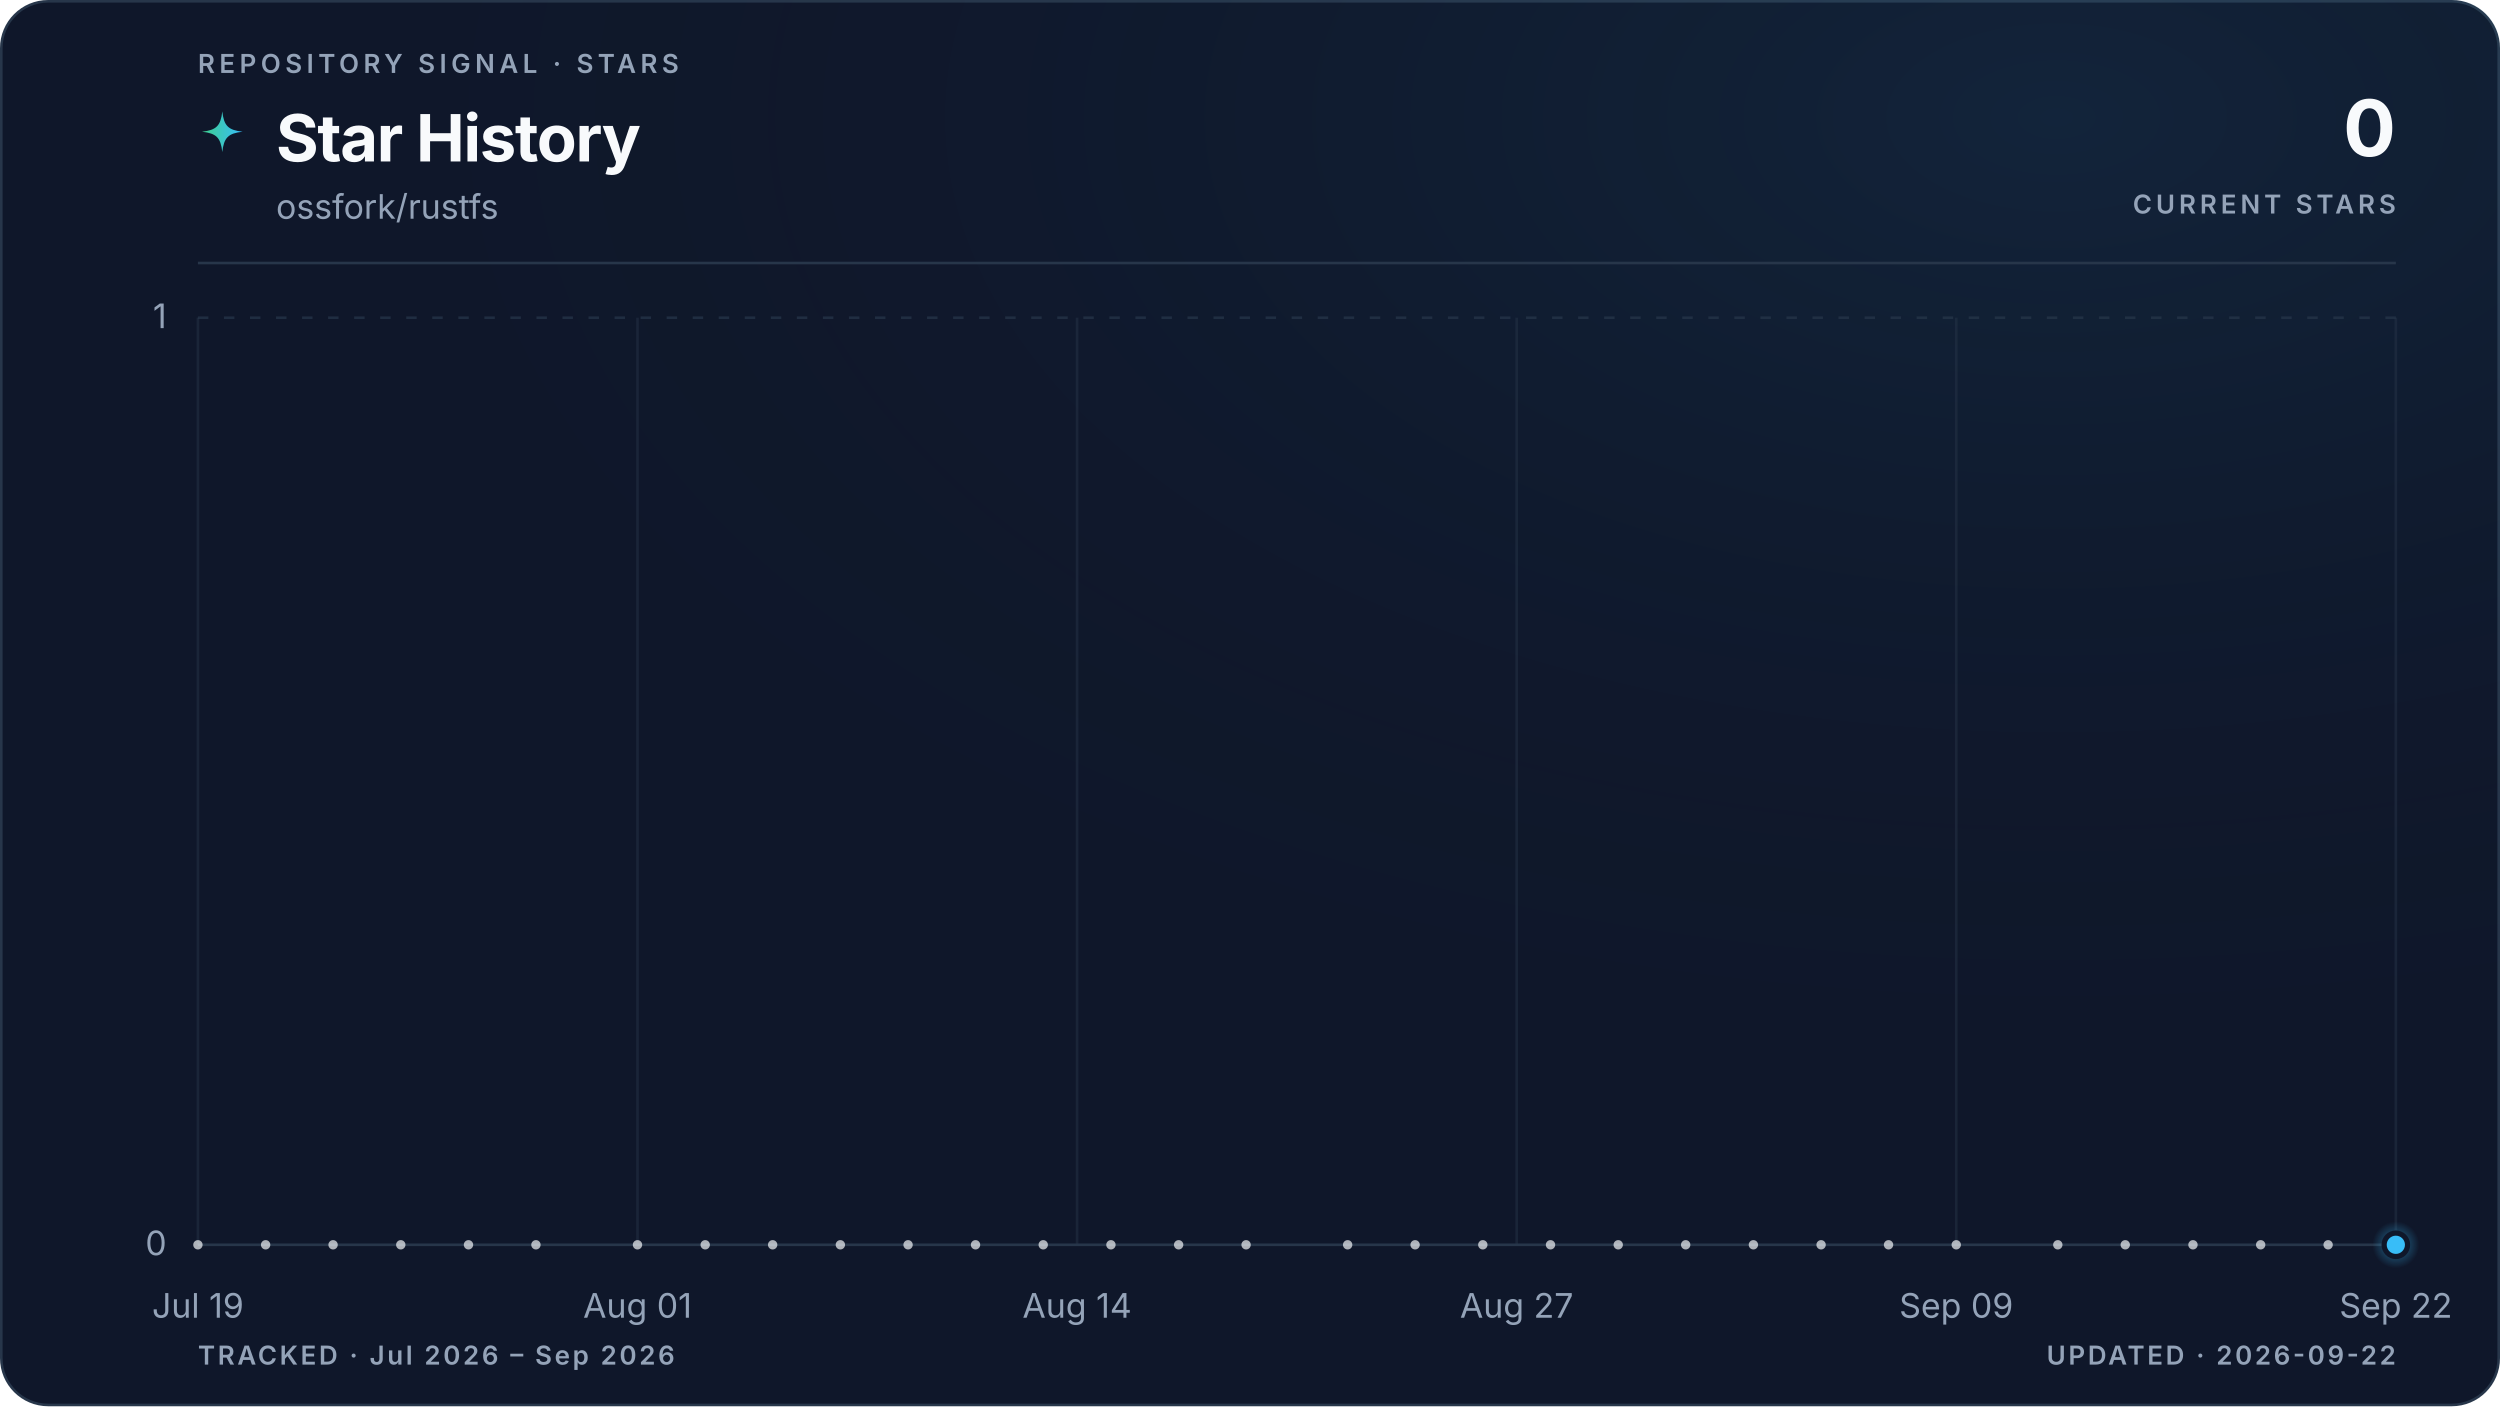
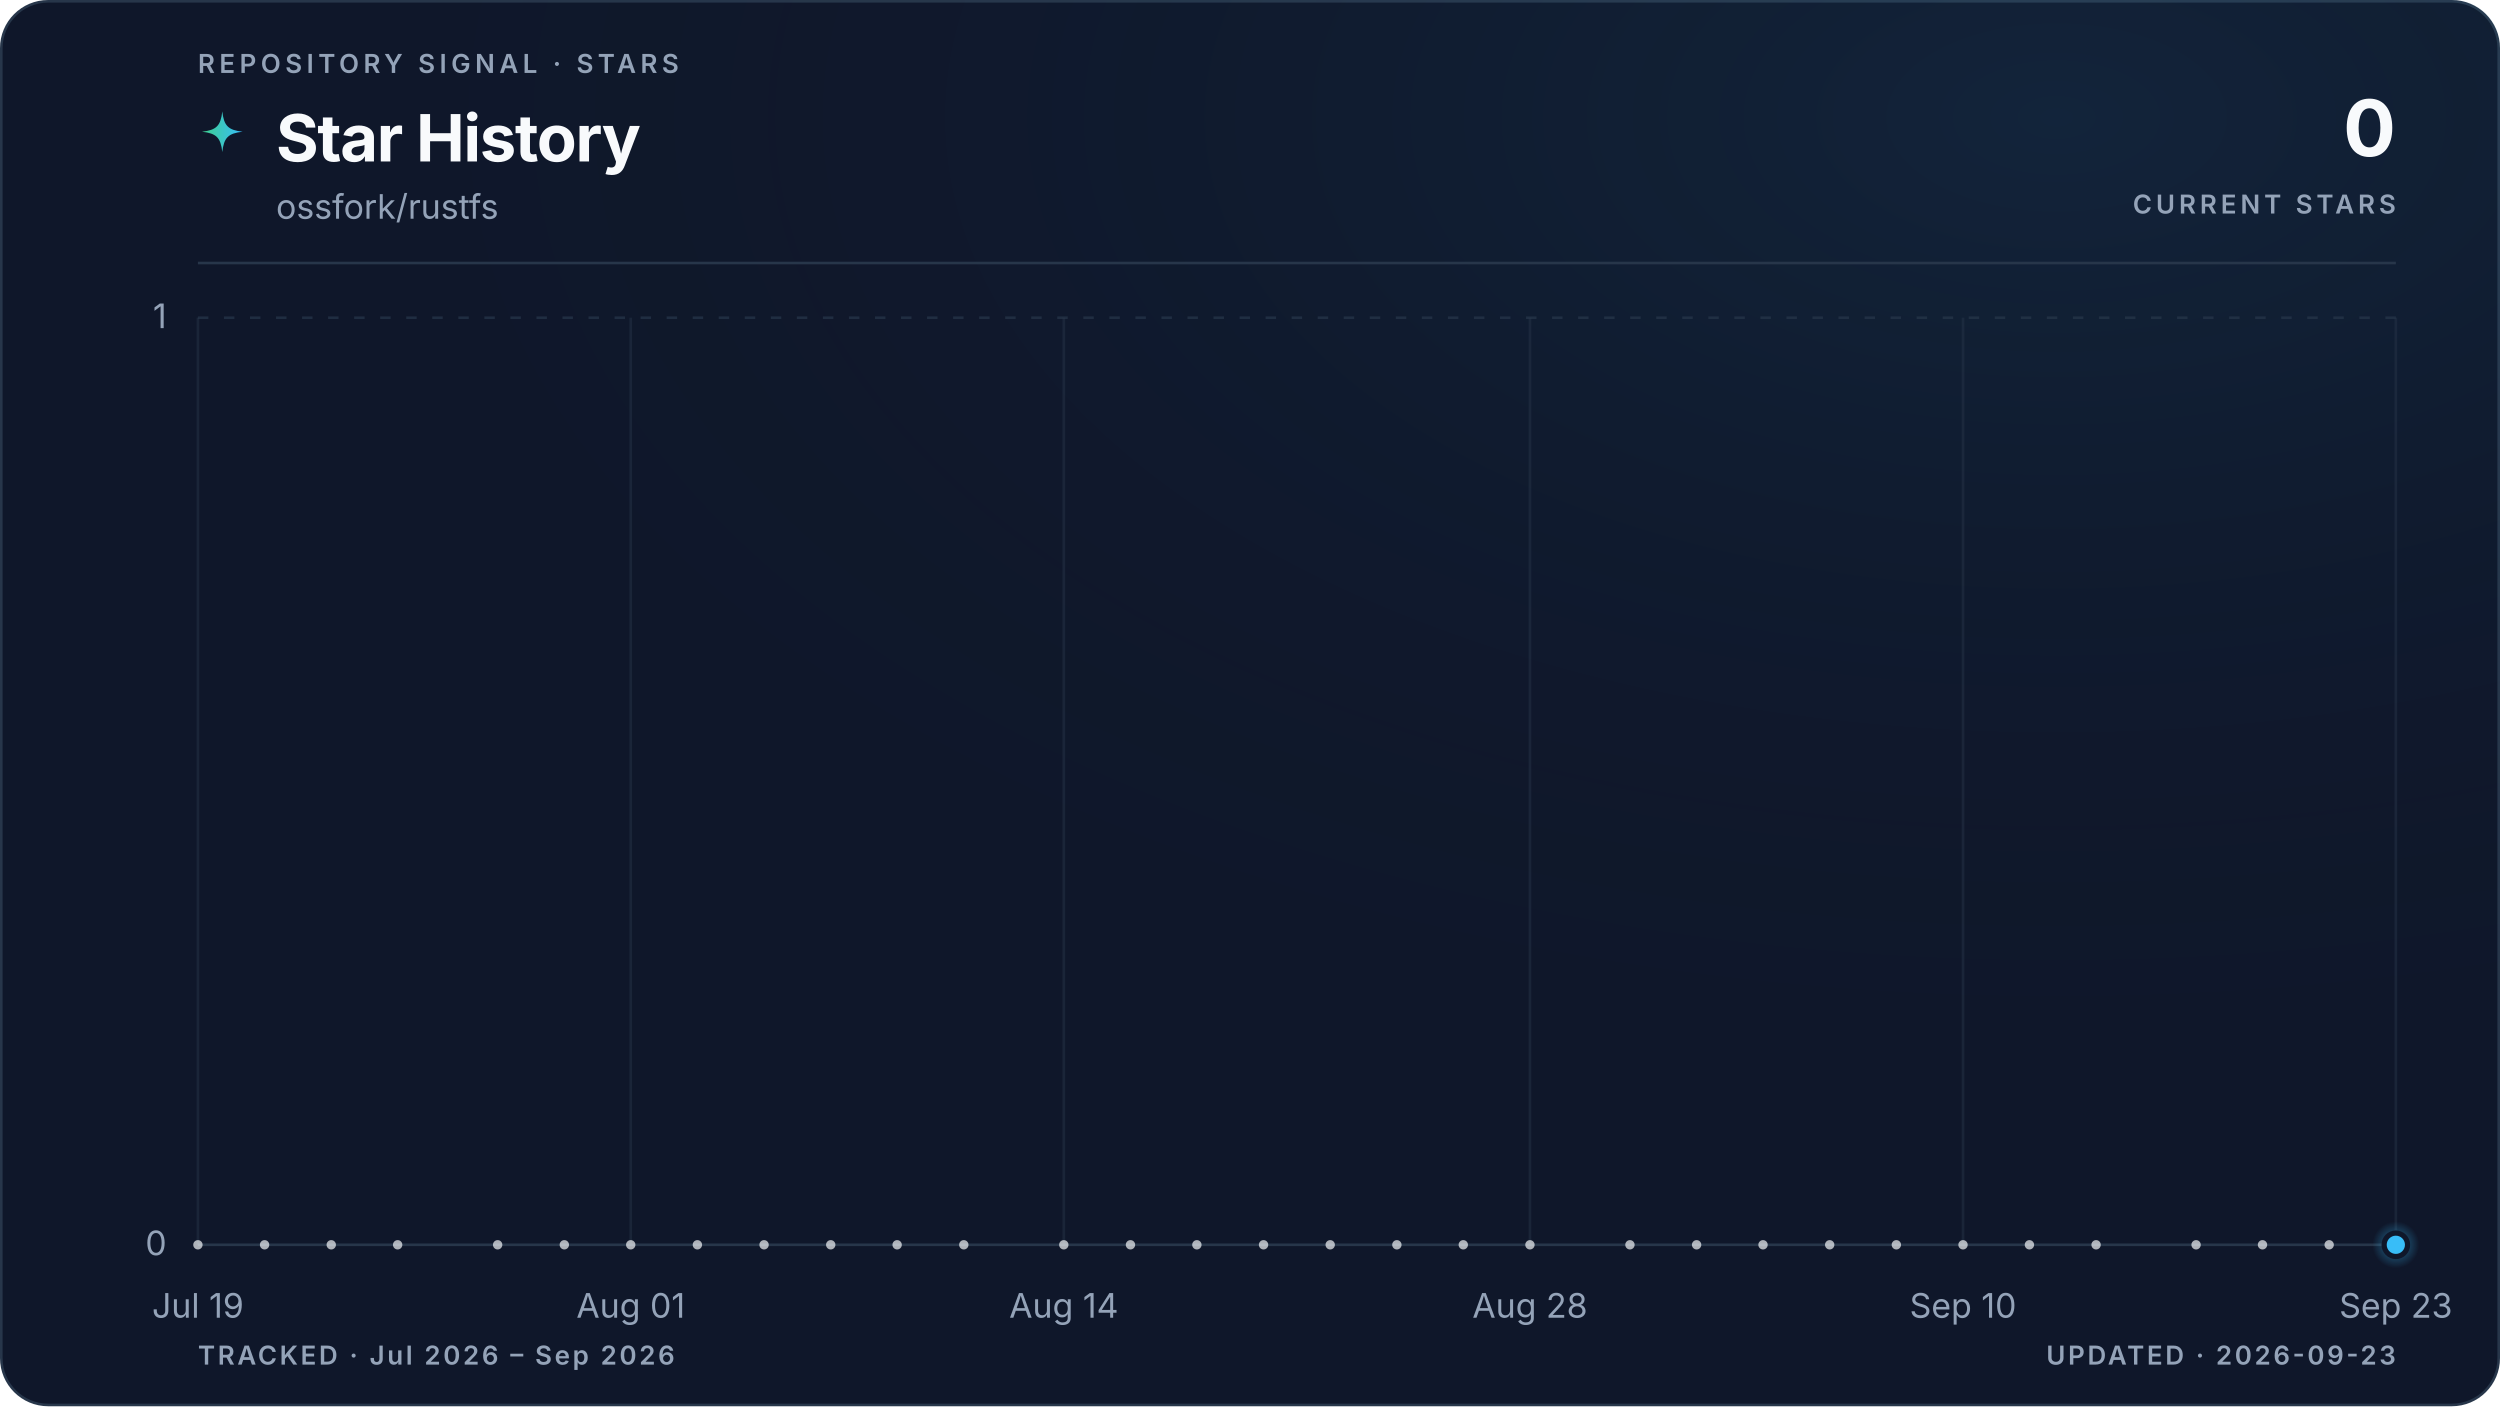
<svg xmlns="http://www.w3.org/2000/svg" viewBox="0 0 960 540" role="img" aria-labelledby="title description" data-style="gradient" data-variant="glow" data-layout="editorial" data-animated="true">
  <defs>
    <linearGradient id="trend" x1="0" y1="0" x2="1" y2="0">
      <stop offset="0%" stop-color="#3ecf8e" />
      <stop offset="100%" stop-color="#38bdf8" />
    </linearGradient>
    <linearGradient id="area" x1="0" y1="0" x2="0" y2="1">
      <stop offset="0%" stop-color="#3ecf8e" stop-opacity="0.22" />
      <stop offset="55%" stop-color="#38bdf8" stop-opacity="0.06" />
      <stop offset="100%" stop-color="#38bdf8" stop-opacity="0" />
    </linearGradient>
    <radialGradient id="marker-halo" cx="50%" cy="50%" r="50%">
      <stop offset="0%" stop-color="#38bdf8" stop-opacity="0.55" />
      <stop offset="100%" stop-color="#38bdf8" stop-opacity="0" />
    </radialGradient>
    <radialGradient id="surface-glow" cx="82%" cy="8%" r="70%">
      <stop offset="0%" stop-color="#38bdf8" stop-opacity="0.08" />
      <stop offset="100%" stop-color="#0f172a" stop-opacity="0" />
    </radialGradient>
    <filter id="trend-glow" x="-20%" y="-20%" width="140%" height="140%">
      <feGaussianBlur stdDeviation="5" />
    </filter>
  </defs>
  <style>
.trend-enter{transform-box:fill-box;transform-origin:center;animation:trend-enter 520ms cubic-bezier(0.16,1,0.3,1)}
.marker-enter{transform-box:fill-box;transform-origin:center;animation:marker-enter 320ms cubic-bezier(0.16,1,0.3,1) 200ms both}
.marker-pulse{transform-box:fill-box;transform-origin:center;animation:marker-pulse 2.6s ease-out infinite}
@keyframes trend-enter{from{opacity:.35;transform:translateY(10px)}to{opacity:1;transform:translateY(0)}}
@keyframes marker-enter{from{opacity:0;transform:scale(.4)}to{opacity:1;transform:scale(1)}}
@keyframes marker-pulse{0%{opacity:.5;transform:scale(.7)}70%,100%{opacity:0;transform:scale(2.1)}}
@media (prefers-reduced-motion:reduce){.trend-enter,.marker-enter,.marker-pulse{animation:none!important}}
@media (prefers-reduced-motion:reduce){.marker-pulse{opacity:0}}
</style>
  <rect x="0.5" y="0.5" width="959" height="539" fill="#0f172a" stroke="#27364a" stroke-width="1" rx="18" />
  <rect width="960" height="540" fill="url(#surface-glow)" rx="18" />
  <text x="76" y="28" fill="#94a3b8" font-family="ui-sans-serif, system-ui, -apple-system, BlinkMacSystemFont, 'Segoe UI', sans-serif" font-size="10" font-weight="600" letter-spacing="1.7">REPOSITORY SIGNAL · STARS</text>
  <path d="M12 1c.8 7.1 2.9 9.2 10 10-7.1.8-9.2 2.9-10 10-.8-7.1-2.9-9.2-10-10 7.1-.8 9.2-2.9 10-10Z" transform="translate(76 42) scale(.78)" fill="url(#trend)" aria-hidden="true" />
  <text x="106" y="62" fill="#f8fafc" font-family="ui-sans-serif, system-ui, -apple-system, BlinkMacSystemFont, 'Segoe UI', sans-serif" font-size="25" font-weight="700" letter-spacing="-0.5">Star History</text>
  <text x="106" y="84" fill="#94a3b8" font-family="ui-sans-serif, system-ui, -apple-system, BlinkMacSystemFont, 'Segoe UI', sans-serif" font-size="13">ossfork/rustfs</text>
  <text x="920" y="60" fill="#f8fafc" font-family="ui-sans-serif, system-ui, -apple-system, BlinkMacSystemFont, 'Segoe UI', sans-serif" font-size="30" font-weight="700" letter-spacing="-0.6" text-anchor="end">0</text>
  <text x="920" y="82" fill="#94a3b8" font-family="ui-sans-serif, system-ui, -apple-system, BlinkMacSystemFont, 'Segoe UI', sans-serif" font-size="10" font-weight="600" letter-spacing="1.5" text-anchor="end">CURRENT STARS</text>
  <line x1="76" y1="101" x2="920" y2="101" stroke="#27364a" stroke-width="1" />
  <line x1="76" y1="478.0" x2="920" y2="478.0" stroke="#27364a" stroke-width="1" stroke-dasharray="0" opacity="1" />
  <text x="64" y="482.0" fill="#94a3b8" font-family="ui-sans-serif, system-ui, -apple-system, BlinkMacSystemFont, 'Segoe UI', sans-serif" font-size="13" text-anchor="end">0</text>
  <line x1="76" y1="122.0" x2="920" y2="122.0" stroke="#27364a" stroke-width="1" stroke-dasharray="4 6" opacity="0.7" />
  <text x="64" y="126.0" fill="#94a3b8" font-family="ui-sans-serif, system-ui, -apple-system, BlinkMacSystemFont, 'Segoe UI', sans-serif" font-size="13" text-anchor="end">1</text>
  <line x1="76.0" y1="122" x2="76.0" y2="478" stroke="#27364a" stroke-width="1" opacity="0.45" />
  <text x="76.0" y="506" fill="#94a3b8" font-family="ui-sans-serif, system-ui, -apple-system, BlinkMacSystemFont, 'Segoe UI', sans-serif" font-size="13" text-anchor="middle">Jul 19</text>
-   <line x1="244.8" y1="122" x2="244.8" y2="478" stroke="#27364a" stroke-width="1" opacity="0.45" />
-   <text x="244.8" y="506" fill="#94a3b8" font-family="ui-sans-serif, system-ui, -apple-system, BlinkMacSystemFont, 'Segoe UI', sans-serif" font-size="13" text-anchor="middle">Aug 01</text>
-   <line x1="413.6" y1="122" x2="413.6" y2="478" stroke="#27364a" stroke-width="1" opacity="0.45" />
-   <text x="413.6" y="506" fill="#94a3b8" font-family="ui-sans-serif, system-ui, -apple-system, BlinkMacSystemFont, 'Segoe UI', sans-serif" font-size="13" text-anchor="middle">Aug 14</text>
-   <line x1="582.4" y1="122" x2="582.4" y2="478" stroke="#27364a" stroke-width="1" opacity="0.45" />
-   <text x="582.4" y="506" fill="#94a3b8" font-family="ui-sans-serif, system-ui, -apple-system, BlinkMacSystemFont, 'Segoe UI', sans-serif" font-size="13" text-anchor="middle">Aug 27</text>
-   <line x1="751.2" y1="122" x2="751.2" y2="478" stroke="#27364a" stroke-width="1" opacity="0.45" />
-   <text x="751.2" y="506" fill="#94a3b8" font-family="ui-sans-serif, system-ui, -apple-system, BlinkMacSystemFont, 'Segoe UI', sans-serif" font-size="13" text-anchor="middle">Sep 09</text>
+   <line x1="242.2" y1="122" x2="242.2" y2="478" stroke="#27364a" stroke-width="1" opacity="0.45" />
+   <text x="242.2" y="506" fill="#94a3b8" font-family="ui-sans-serif, system-ui, -apple-system, BlinkMacSystemFont, 'Segoe UI', sans-serif" font-size="13" text-anchor="middle">Aug 01</text>
+   <line x1="408.5" y1="122" x2="408.5" y2="478" stroke="#27364a" stroke-width="1" opacity="0.45" />
+   <text x="408.5" y="506" fill="#94a3b8" font-family="ui-sans-serif, system-ui, -apple-system, BlinkMacSystemFont, 'Segoe UI', sans-serif" font-size="13" text-anchor="middle">Aug 14</text>
+   <line x1="587.5" y1="122" x2="587.5" y2="478" stroke="#27364a" stroke-width="1" opacity="0.45" />
+   <text x="587.5" y="506" fill="#94a3b8" font-family="ui-sans-serif, system-ui, -apple-system, BlinkMacSystemFont, 'Segoe UI', sans-serif" font-size="13" text-anchor="middle">Aug 28</text>
+   <line x1="753.8" y1="122" x2="753.8" y2="478" stroke="#27364a" stroke-width="1" opacity="0.45" />
+   <text x="753.8" y="506" fill="#94a3b8" font-family="ui-sans-serif, system-ui, -apple-system, BlinkMacSystemFont, 'Segoe UI', sans-serif" font-size="13" text-anchor="middle">Sep 10</text>
  <line x1="920.0" y1="122" x2="920.0" y2="478" stroke="#27364a" stroke-width="1" opacity="0.45" />
-   <text x="920.0" y="506" fill="#94a3b8" font-family="ui-sans-serif, system-ui, -apple-system, BlinkMacSystemFont, 'Segoe UI', sans-serif" font-size="13" text-anchor="middle">Sep 22</text>
+   <text x="920.0" y="506" fill="#94a3b8" font-family="ui-sans-serif, system-ui, -apple-system, BlinkMacSystemFont, 'Segoe UI', sans-serif" font-size="13" text-anchor="middle">Sep 23</text>
  <g class="trend-enter">
-     <path d="M 76.0 478.0 C 80.3 478.0, 84.7 478.0, 89.0 478.0 C 93.3 478.0, 97.6 478.0, 102.0 478.0 C 106.3 478.0, 110.6 478.0, 115.0 478.0 C 119.3 478.0, 123.6 478.0, 127.9 478.0 C 132.3 478.0, 136.6 478.0, 140.9 478.0 C 145.3 478.0, 149.6 478.0, 153.9 478.0 C 158.2 478.0, 162.6 478.0, 166.9 478.0 C 171.2 478.0, 175.5 478.0, 179.9 478.0 C 184.2 478.0, 188.5 478.0, 192.9 478.0 C 197.2 478.0, 201.5 478.0, 205.8 478.0 C 210.2 478.0, 214.5 478.0, 218.8 478.0 C 223.2 478.0, 227.5 478.0, 231.8 478.0 C 236.1 478.0, 240.5 478.0, 244.8 478.0 C 249.1 478.0, 253.5 478.0, 257.8 478.0 C 262.1 478.0, 266.4 478.0, 270.8 478.0 C 275.1 478.0, 279.4 478.0, 283.8 478.0 C 288.1 478.0, 292.4 478.0, 296.7 478.0 C 301.1 478.0, 305.4 478.0, 309.7 478.0 C 314.1 478.0, 318.4 478.0, 322.7 478.0 C 327.0 478.0, 331.4 478.0, 335.7 478.0 C 340.0 478.0, 344.3 478.0, 348.7 478.0 C 353.0 478.0, 357.3 478.0, 361.7 478.0 C 366.0 478.0, 370.3 478.0, 374.6 478.0 C 379.0 478.0, 383.3 478.0, 387.6 478.0 C 392.0 478.0, 396.3 478.0, 400.6 478.0 C 404.9 478.0, 409.3 478.0, 413.6 478.0 C 417.9 478.0, 422.3 478.0, 426.6 478.0 C 430.9 478.0, 435.2 478.0, 439.6 478.0 C 443.9 478.0, 448.2 478.0, 452.6 478.0 C 456.9 478.0, 461.2 478.0, 465.5 478.0 C 469.9 478.0, 474.2 478.0, 478.5 478.0 C 482.9 478.0, 487.2 478.0, 491.5 478.0 C 495.8 478.0, 500.2 478.0, 504.5 478.0 C 508.8 478.0, 513.1 478.0, 517.5 478.0 C 521.8 478.0, 526.1 478.0, 530.5 478.0 C 534.8 478.0, 539.1 478.0, 543.4 478.0 C 547.8 478.0, 552.1 478.0, 556.4 478.0 C 560.8 478.0, 565.1 478.0, 569.4 478.0 C 573.7 478.0, 578.1 478.0, 582.4 478.0 C 586.7 478.0, 591.1 478.0, 595.4 478.0 C 599.7 478.0, 604.0 478.0, 608.4 478.0 C 612.7 478.0, 617.0 478.0, 621.4 478.0 C 625.7 478.0, 630.0 478.0, 634.3 478.0 C 638.7 478.0, 643.0 478.0, 647.3 478.0 C 651.7 478.0, 656.0 478.0, 660.3 478.0 C 664.6 478.0, 669.0 478.0, 673.3 478.0 C 677.6 478.0, 681.9 478.0, 686.3 478.0 C 690.6 478.0, 694.9 478.0, 699.3 478.0 C 703.6 478.0, 707.9 478.0, 712.2 478.0 C 716.6 478.0, 720.9 478.0, 725.2 478.0 C 729.6 478.0, 733.9 478.0, 738.2 478.0 C 742.5 478.0, 746.9 478.0, 751.2 478.0 C 755.5 478.0, 759.9 478.0, 764.2 478.0 C 768.5 478.0, 772.8 478.0, 777.2 478.0 C 781.5 478.0, 785.8 478.0, 790.2 478.0 C 794.5 478.0, 798.8 478.0, 803.1 478.0 C 807.5 478.0, 811.8 478.0, 816.1 478.0 C 820.5 478.0, 824.8 478.0, 829.1 478.0 C 833.4 478.0, 837.8 478.0, 842.1 478.0 C 846.4 478.0, 850.7 478.0, 855.1 478.0 C 859.4 478.0, 863.7 478.0, 868.1 478.0 C 872.4 478.0, 876.7 478.0, 881.0 478.0 C 885.4 478.0, 889.7 478.0, 894.0 478.0 C 898.4 478.0, 902.7 478.0, 907.0 478.0 C 911.3 478.0, 915.7 478.0, 920.0 478.0 L 920.0 478.0 L 76.0 478.0 Z" fill="url(#area)" />
-     <path d="M 76.0 478.0 C 80.3 478.0, 84.7 478.0, 89.0 478.0 C 93.3 478.0, 97.6 478.0, 102.0 478.0 C 106.3 478.0, 110.6 478.0, 115.0 478.0 C 119.3 478.0, 123.6 478.0, 127.9 478.0 C 132.3 478.0, 136.6 478.0, 140.9 478.0 C 145.3 478.0, 149.6 478.0, 153.9 478.0 C 158.2 478.0, 162.6 478.0, 166.9 478.0 C 171.2 478.0, 175.5 478.0, 179.9 478.0 C 184.2 478.0, 188.5 478.0, 192.9 478.0 C 197.2 478.0, 201.5 478.0, 205.8 478.0 C 210.2 478.0, 214.5 478.0, 218.8 478.0 C 223.2 478.0, 227.5 478.0, 231.8 478.0 C 236.1 478.0, 240.5 478.0, 244.8 478.0 C 249.1 478.0, 253.5 478.0, 257.8 478.0 C 262.1 478.0, 266.4 478.0, 270.8 478.0 C 275.1 478.0, 279.4 478.0, 283.8 478.0 C 288.1 478.0, 292.4 478.0, 296.7 478.0 C 301.1 478.0, 305.4 478.0, 309.7 478.0 C 314.1 478.0, 318.4 478.0, 322.7 478.0 C 327.0 478.0, 331.4 478.0, 335.7 478.0 C 340.0 478.0, 344.3 478.0, 348.7 478.0 C 353.0 478.0, 357.3 478.0, 361.7 478.0 C 366.0 478.0, 370.3 478.0, 374.6 478.0 C 379.0 478.0, 383.3 478.0, 387.6 478.0 C 392.0 478.0, 396.3 478.0, 400.6 478.0 C 404.9 478.0, 409.3 478.0, 413.6 478.0 C 417.9 478.0, 422.3 478.0, 426.6 478.0 C 430.9 478.0, 435.2 478.0, 439.6 478.0 C 443.9 478.0, 448.2 478.0, 452.6 478.0 C 456.9 478.0, 461.2 478.0, 465.5 478.0 C 469.9 478.0, 474.2 478.0, 478.5 478.0 C 482.9 478.0, 487.2 478.0, 491.5 478.0 C 495.8 478.0, 500.2 478.0, 504.5 478.0 C 508.8 478.0, 513.1 478.0, 517.5 478.0 C 521.8 478.0, 526.1 478.0, 530.5 478.0 C 534.8 478.0, 539.1 478.0, 543.4 478.0 C 547.8 478.0, 552.1 478.0, 556.4 478.0 C 560.8 478.0, 565.1 478.0, 569.4 478.0 C 573.7 478.0, 578.1 478.0, 582.4 478.0 C 586.7 478.0, 591.1 478.0, 595.4 478.0 C 599.7 478.0, 604.0 478.0, 608.4 478.0 C 612.7 478.0, 617.0 478.0, 621.4 478.0 C 625.7 478.0, 630.0 478.0, 634.3 478.0 C 638.7 478.0, 643.0 478.0, 647.3 478.0 C 651.7 478.0, 656.0 478.0, 660.3 478.0 C 664.6 478.0, 669.0 478.0, 673.3 478.0 C 677.6 478.0, 681.9 478.0, 686.3 478.0 C 690.6 478.0, 694.9 478.0, 699.3 478.0 C 703.6 478.0, 707.9 478.0, 712.2 478.0 C 716.6 478.0, 720.9 478.0, 725.2 478.0 C 729.6 478.0, 733.9 478.0, 738.2 478.0 C 742.5 478.0, 746.9 478.0, 751.2 478.0 C 755.5 478.0, 759.9 478.0, 764.2 478.0 C 768.5 478.0, 772.8 478.0, 777.2 478.0 C 781.5 478.0, 785.8 478.0, 790.2 478.0 C 794.5 478.0, 798.8 478.0, 803.1 478.0 C 807.5 478.0, 811.8 478.0, 816.1 478.0 C 820.5 478.0, 824.8 478.0, 829.1 478.0 C 833.4 478.0, 837.8 478.0, 842.1 478.0 C 846.4 478.0, 850.7 478.0, 855.1 478.0 C 859.4 478.0, 863.7 478.0, 868.1 478.0 C 872.4 478.0, 876.7 478.0, 881.0 478.0 C 885.4 478.0, 889.7 478.0, 894.0 478.0 C 898.4 478.0, 902.7 478.0, 907.0 478.0 C 911.3 478.0, 915.7 478.0, 920.0 478.0" fill="none" stroke="url(#trend)" stroke-width="10" stroke-linecap="round" stroke-linejoin="round" opacity="0.10" filter="url(#trend-glow)" />
-     <path d="M 76.0 478.0 C 80.3 478.0, 84.7 478.0, 89.0 478.0 C 93.3 478.0, 97.6 478.0, 102.0 478.0 C 106.3 478.0, 110.6 478.0, 115.0 478.0 C 119.3 478.0, 123.6 478.0, 127.9 478.0 C 132.3 478.0, 136.6 478.0, 140.9 478.0 C 145.3 478.0, 149.6 478.0, 153.9 478.0 C 158.2 478.0, 162.6 478.0, 166.9 478.0 C 171.2 478.0, 175.5 478.0, 179.9 478.0 C 184.2 478.0, 188.5 478.0, 192.9 478.0 C 197.2 478.0, 201.5 478.0, 205.8 478.0 C 210.2 478.0, 214.5 478.0, 218.8 478.0 C 223.2 478.0, 227.5 478.0, 231.8 478.0 C 236.1 478.0, 240.5 478.0, 244.8 478.0 C 249.1 478.0, 253.5 478.0, 257.8 478.0 C 262.1 478.0, 266.4 478.0, 270.8 478.0 C 275.1 478.0, 279.4 478.0, 283.8 478.0 C 288.1 478.0, 292.4 478.0, 296.7 478.0 C 301.1 478.0, 305.4 478.0, 309.7 478.0 C 314.1 478.0, 318.4 478.0, 322.7 478.0 C 327.0 478.0, 331.4 478.0, 335.7 478.0 C 340.0 478.0, 344.3 478.0, 348.7 478.0 C 353.0 478.0, 357.3 478.0, 361.7 478.0 C 366.0 478.0, 370.3 478.0, 374.6 478.0 C 379.0 478.0, 383.3 478.0, 387.6 478.0 C 392.0 478.0, 396.3 478.0, 400.6 478.0 C 404.9 478.0, 409.3 478.0, 413.6 478.0 C 417.9 478.0, 422.3 478.0, 426.6 478.0 C 430.9 478.0, 435.2 478.0, 439.6 478.0 C 443.9 478.0, 448.2 478.0, 452.6 478.0 C 456.9 478.0, 461.2 478.0, 465.5 478.0 C 469.9 478.0, 474.2 478.0, 478.5 478.0 C 482.9 478.0, 487.2 478.0, 491.5 478.0 C 495.8 478.0, 500.2 478.0, 504.5 478.0 C 508.8 478.0, 513.1 478.0, 517.5 478.0 C 521.8 478.0, 526.1 478.0, 530.5 478.0 C 534.8 478.0, 539.1 478.0, 543.4 478.0 C 547.8 478.0, 552.1 478.0, 556.4 478.0 C 560.8 478.0, 565.1 478.0, 569.4 478.0 C 573.7 478.0, 578.1 478.0, 582.4 478.0 C 586.7 478.0, 591.1 478.0, 595.4 478.0 C 599.7 478.0, 604.0 478.0, 608.4 478.0 C 612.7 478.0, 617.0 478.0, 621.4 478.0 C 625.7 478.0, 630.0 478.0, 634.3 478.0 C 638.7 478.0, 643.0 478.0, 647.3 478.0 C 651.7 478.0, 656.0 478.0, 660.3 478.0 C 664.6 478.0, 669.0 478.0, 673.3 478.0 C 677.6 478.0, 681.9 478.0, 686.3 478.0 C 690.6 478.0, 694.9 478.0, 699.3 478.0 C 703.6 478.0, 707.9 478.0, 712.2 478.0 C 716.6 478.0, 720.9 478.0, 725.2 478.0 C 729.6 478.0, 733.9 478.0, 738.2 478.0 C 742.5 478.0, 746.9 478.0, 751.2 478.0 C 755.5 478.0, 759.9 478.0, 764.2 478.0 C 768.5 478.0, 772.8 478.0, 777.2 478.0 C 781.5 478.0, 785.8 478.0, 790.2 478.0 C 794.5 478.0, 798.8 478.0, 803.1 478.0 C 807.5 478.0, 811.8 478.0, 816.1 478.0 C 820.5 478.0, 824.8 478.0, 829.1 478.0 C 833.4 478.0, 837.8 478.0, 842.1 478.0 C 846.4 478.0, 850.7 478.0, 855.1 478.0 C 859.4 478.0, 863.7 478.0, 868.1 478.0 C 872.4 478.0, 876.7 478.0, 881.0 478.0 C 885.4 478.0, 889.7 478.0, 894.0 478.0 C 898.4 478.0, 902.7 478.0, 907.0 478.0 C 911.3 478.0, 915.7 478.0, 920.0 478.0" fill="none" stroke="url(#trend)" stroke-width="3" stroke-linecap="round" stroke-linejoin="round" />
+     <path d="M 76.0 478.0 C 80.3 478.0, 84.5 478.0, 88.8 478.0 C 93.1 478.0, 97.3 478.0, 101.6 478.0 C 105.8 478.0, 110.1 478.0, 114.4 478.0 C 118.6 478.0, 122.9 478.0, 127.2 478.0 C 131.4 478.0, 135.7 478.0, 139.9 478.0 C 144.2 478.0, 148.5 478.0, 152.7 478.0 C 157.0 478.0, 161.3 478.0, 165.5 478.0 C 169.8 478.0, 174.0 478.0, 178.3 478.0 C 182.6 478.0, 186.8 478.0, 191.1 478.0 C 195.4 478.0, 199.6 478.0, 203.9 478.0 C 208.1 478.0, 212.4 478.0, 216.7 478.0 C 220.9 478.0, 225.2 478.0, 229.5 478.0 C 233.7 478.0, 238.0 478.0, 242.2 478.0 C 246.5 478.0, 250.8 478.0, 255.0 478.0 C 259.3 478.0, 263.6 478.0, 267.8 478.0 C 272.1 478.0, 276.3 478.0, 280.6 478.0 C 284.9 478.0, 289.1 478.0, 293.4 478.0 C 297.7 478.0, 301.9 478.0, 306.2 478.0 C 310.4 478.0, 314.7 478.0, 319.0 478.0 C 323.2 478.0, 327.5 478.0, 331.8 478.0 C 336.0 478.0, 340.3 478.0, 344.5 478.0 C 348.8 478.0, 353.1 478.0, 357.3 478.0 C 361.6 478.0, 365.9 478.0, 370.1 478.0 C 374.4 478.0, 378.6 478.0, 382.9 478.0 C 387.2 478.0, 391.4 478.0, 395.7 478.0 C 400.0 478.0, 404.2 478.0, 408.5 478.0 C 412.7 478.0, 417.0 478.0, 421.3 478.0 C 425.5 478.0, 429.8 478.0, 434.1 478.0 C 438.3 478.0, 442.6 478.0, 446.8 478.0 C 451.1 478.0, 455.4 478.0, 459.6 478.0 C 463.9 478.0, 468.2 478.0, 472.4 478.0 C 476.7 478.0, 480.9 478.0, 485.2 478.0 C 489.5 478.0, 493.7 478.0, 498.0 478.0 C 502.3 478.0, 506.5 478.0, 510.8 478.0 C 515.1 478.0, 519.3 478.0, 523.6 478.0 C 527.8 478.0, 532.1 478.0, 536.4 478.0 C 540.6 478.0, 544.9 478.0, 549.2 478.0 C 553.4 478.0, 557.7 478.0, 561.9 478.0 C 566.2 478.0, 570.5 478.0, 574.7 478.0 C 579.0 478.0, 583.3 478.0, 587.5 478.0 C 591.8 478.0, 596.0 478.0, 600.3 478.0 C 604.6 478.0, 608.8 478.0, 613.1 478.0 C 617.4 478.0, 621.6 478.0, 625.9 478.0 C 630.1 478.0, 634.4 478.0, 638.7 478.0 C 642.9 478.0, 647.2 478.0, 651.5 478.0 C 655.7 478.0, 660.0 478.0, 664.2 478.0 C 668.5 478.0, 672.8 478.0, 677.0 478.0 C 681.3 478.0, 685.6 478.0, 689.8 478.0 C 694.1 478.0, 698.3 478.0, 702.6 478.0 C 706.9 478.0, 711.1 478.0, 715.4 478.0 C 719.7 478.0, 723.9 478.0, 728.2 478.0 C 732.4 478.0, 736.7 478.0, 741.0 478.0 C 745.2 478.0, 749.5 478.0, 753.8 478.0 C 758.0 478.0, 762.3 478.0, 766.5 478.0 C 770.8 478.0, 775.1 478.0, 779.3 478.0 C 783.6 478.0, 787.9 478.0, 792.1 478.0 C 796.4 478.0, 800.6 478.0, 804.9 478.0 C 809.2 478.0, 813.4 478.0, 817.7 478.0 C 822.0 478.0, 826.2 478.0, 830.5 478.0 C 834.7 478.0, 839.0 478.0, 843.3 478.0 C 847.5 478.0, 851.8 478.0, 856.1 478.0 C 860.3 478.0, 864.6 478.0, 868.8 478.0 C 873.1 478.0, 877.4 478.0, 881.6 478.0 C 885.9 478.0, 890.2 478.0, 894.4 478.0 C 898.7 478.0, 902.9 478.0, 907.2 478.0 C 911.5 478.0, 915.7 478.0, 920.0 478.0 L 920.0 478.0 L 76.0 478.0 Z" fill="url(#area)" />
+     <path d="M 76.0 478.0 C 80.3 478.0, 84.5 478.0, 88.8 478.0 C 93.1 478.0, 97.3 478.0, 101.6 478.0 C 105.8 478.0, 110.1 478.0, 114.4 478.0 C 118.6 478.0, 122.9 478.0, 127.2 478.0 C 131.4 478.0, 135.7 478.0, 139.9 478.0 C 144.2 478.0, 148.5 478.0, 152.7 478.0 C 157.0 478.0, 161.3 478.0, 165.5 478.0 C 169.8 478.0, 174.0 478.0, 178.3 478.0 C 182.6 478.0, 186.8 478.0, 191.1 478.0 C 195.4 478.0, 199.6 478.0, 203.9 478.0 C 208.1 478.0, 212.4 478.0, 216.7 478.0 C 220.9 478.0, 225.2 478.0, 229.5 478.0 C 233.7 478.0, 238.0 478.0, 242.2 478.0 C 246.5 478.0, 250.8 478.0, 255.0 478.0 C 259.3 478.0, 263.6 478.0, 267.8 478.0 C 272.1 478.0, 276.3 478.0, 280.6 478.0 C 284.9 478.0, 289.1 478.0, 293.4 478.0 C 297.7 478.0, 301.9 478.0, 306.2 478.0 C 310.4 478.0, 314.7 478.0, 319.0 478.0 C 323.2 478.0, 327.5 478.0, 331.8 478.0 C 336.0 478.0, 340.3 478.0, 344.5 478.0 C 348.8 478.0, 353.1 478.0, 357.3 478.0 C 361.6 478.0, 365.9 478.0, 370.1 478.0 C 374.4 478.0, 378.6 478.0, 382.9 478.0 C 387.2 478.0, 391.4 478.0, 395.7 478.0 C 400.0 478.0, 404.2 478.0, 408.5 478.0 C 412.7 478.0, 417.0 478.0, 421.3 478.0 C 425.5 478.0, 429.8 478.0, 434.1 478.0 C 438.3 478.0, 442.6 478.0, 446.8 478.0 C 451.1 478.0, 455.4 478.0, 459.6 478.0 C 463.9 478.0, 468.2 478.0, 472.4 478.0 C 476.7 478.0, 480.9 478.0, 485.2 478.0 C 489.5 478.0, 493.7 478.0, 498.0 478.0 C 502.3 478.0, 506.5 478.0, 510.8 478.0 C 515.1 478.0, 519.3 478.0, 523.6 478.0 C 527.8 478.0, 532.1 478.0, 536.4 478.0 C 540.6 478.0, 544.9 478.0, 549.2 478.0 C 553.4 478.0, 557.7 478.0, 561.9 478.0 C 566.2 478.0, 570.5 478.0, 574.7 478.0 C 579.0 478.0, 583.3 478.0, 587.5 478.0 C 591.8 478.0, 596.0 478.0, 600.3 478.0 C 604.6 478.0, 608.8 478.0, 613.1 478.0 C 617.4 478.0, 621.6 478.0, 625.9 478.0 C 630.1 478.0, 634.4 478.0, 638.7 478.0 C 642.9 478.0, 647.2 478.0, 651.5 478.0 C 655.7 478.0, 660.0 478.0, 664.2 478.0 C 668.5 478.0, 672.8 478.0, 677.0 478.0 C 681.3 478.0, 685.6 478.0, 689.8 478.0 C 694.1 478.0, 698.3 478.0, 702.6 478.0 C 706.9 478.0, 711.1 478.0, 715.4 478.0 C 719.7 478.0, 723.9 478.0, 728.2 478.0 C 732.4 478.0, 736.7 478.0, 741.0 478.0 C 745.2 478.0, 749.5 478.0, 753.8 478.0 C 758.0 478.0, 762.3 478.0, 766.5 478.0 C 770.8 478.0, 775.1 478.0, 779.3 478.0 C 783.6 478.0, 787.9 478.0, 792.1 478.0 C 796.4 478.0, 800.6 478.0, 804.9 478.0 C 809.2 478.0, 813.4 478.0, 817.7 478.0 C 822.0 478.0, 826.2 478.0, 830.5 478.0 C 834.7 478.0, 839.0 478.0, 843.3 478.0 C 847.5 478.0, 851.8 478.0, 856.1 478.0 C 860.3 478.0, 864.6 478.0, 868.8 478.0 C 873.1 478.0, 877.4 478.0, 881.6 478.0 C 885.9 478.0, 890.2 478.0, 894.4 478.0 C 898.7 478.0, 902.9 478.0, 907.2 478.0 C 911.5 478.0, 915.7 478.0, 920.0 478.0" fill="none" stroke="url(#trend)" stroke-width="10" stroke-linecap="round" stroke-linejoin="round" opacity="0.10" filter="url(#trend-glow)" />
+     <path d="M 76.0 478.0 C 80.3 478.0, 84.5 478.0, 88.8 478.0 C 93.1 478.0, 97.3 478.0, 101.6 478.0 C 105.8 478.0, 110.1 478.0, 114.4 478.0 C 118.6 478.0, 122.9 478.0, 127.2 478.0 C 131.4 478.0, 135.7 478.0, 139.9 478.0 C 144.2 478.0, 148.5 478.0, 152.7 478.0 C 157.0 478.0, 161.3 478.0, 165.5 478.0 C 169.8 478.0, 174.0 478.0, 178.3 478.0 C 182.6 478.0, 186.8 478.0, 191.1 478.0 C 195.4 478.0, 199.6 478.0, 203.9 478.0 C 208.1 478.0, 212.4 478.0, 216.7 478.0 C 220.9 478.0, 225.2 478.0, 229.5 478.0 C 233.7 478.0, 238.0 478.0, 242.2 478.0 C 246.5 478.0, 250.8 478.0, 255.0 478.0 C 259.3 478.0, 263.6 478.0, 267.8 478.0 C 272.1 478.0, 276.3 478.0, 280.6 478.0 C 284.9 478.0, 289.1 478.0, 293.4 478.0 C 297.7 478.0, 301.9 478.0, 306.2 478.0 C 310.4 478.0, 314.7 478.0, 319.0 478.0 C 323.2 478.0, 327.5 478.0, 331.8 478.0 C 336.0 478.0, 340.3 478.0, 344.5 478.0 C 348.8 478.0, 353.1 478.0, 357.3 478.0 C 361.6 478.0, 365.9 478.0, 370.1 478.0 C 374.4 478.0, 378.6 478.0, 382.9 478.0 C 387.2 478.0, 391.4 478.0, 395.7 478.0 C 400.0 478.0, 404.2 478.0, 408.5 478.0 C 412.7 478.0, 417.0 478.0, 421.3 478.0 C 425.5 478.0, 429.8 478.0, 434.1 478.0 C 438.3 478.0, 442.6 478.0, 446.8 478.0 C 451.1 478.0, 455.4 478.0, 459.6 478.0 C 463.9 478.0, 468.2 478.0, 472.4 478.0 C 476.7 478.0, 480.9 478.0, 485.2 478.0 C 489.5 478.0, 493.7 478.0, 498.0 478.0 C 502.3 478.0, 506.5 478.0, 510.8 478.0 C 515.1 478.0, 519.3 478.0, 523.6 478.0 C 527.8 478.0, 532.1 478.0, 536.4 478.0 C 540.6 478.0, 544.9 478.0, 549.2 478.0 C 553.4 478.0, 557.7 478.0, 561.9 478.0 C 566.2 478.0, 570.5 478.0, 574.7 478.0 C 579.0 478.0, 583.3 478.0, 587.5 478.0 C 591.8 478.0, 596.0 478.0, 600.3 478.0 C 604.6 478.0, 608.8 478.0, 613.1 478.0 C 617.4 478.0, 621.6 478.0, 625.9 478.0 C 630.1 478.0, 634.4 478.0, 638.7 478.0 C 642.9 478.0, 647.2 478.0, 651.5 478.0 C 655.7 478.0, 660.0 478.0, 664.2 478.0 C 668.5 478.0, 672.8 478.0, 677.0 478.0 C 681.3 478.0, 685.6 478.0, 689.8 478.0 C 694.1 478.0, 698.3 478.0, 702.6 478.0 C 706.9 478.0, 711.1 478.0, 715.4 478.0 C 719.7 478.0, 723.9 478.0, 728.2 478.0 C 732.4 478.0, 736.7 478.0, 741.0 478.0 C 745.2 478.0, 749.5 478.0, 753.8 478.0 C 758.0 478.0, 762.3 478.0, 766.5 478.0 C 770.8 478.0, 775.1 478.0, 779.3 478.0 C 783.6 478.0, 787.9 478.0, 792.1 478.0 C 796.4 478.0, 800.6 478.0, 804.9 478.0 C 809.2 478.0, 813.4 478.0, 817.7 478.0 C 822.0 478.0, 826.2 478.0, 830.5 478.0 C 834.7 478.0, 839.0 478.0, 843.3 478.0 C 847.5 478.0, 851.8 478.0, 856.1 478.0 C 860.3 478.0, 864.6 478.0, 868.8 478.0 C 873.1 478.0, 877.4 478.0, 881.6 478.0 C 885.9 478.0, 890.2 478.0, 894.4 478.0 C 898.7 478.0, 902.9 478.0, 907.2 478.0 C 911.5 478.0, 915.7 478.0, 920.0 478.0" fill="none" stroke="url(#trend)" stroke-width="3" stroke-linecap="round" stroke-linejoin="round" />
    <g data-point-count="31" fill="#f8fafc" opacity="0.68">
      <circle cx="76.0" cy="478.0" r="1.8" />
-       <circle cx="102.0" cy="478.0" r="1.8" />
-       <circle cx="127.9" cy="478.0" r="1.8" />
-       <circle cx="153.9" cy="478.0" r="1.8" />
-       <circle cx="179.9" cy="478.0" r="1.8" />
-       <circle cx="205.8" cy="478.0" r="1.8" />
-       <circle cx="244.8" cy="478.0" r="1.8" />
-       <circle cx="270.8" cy="478.0" r="1.8" />
-       <circle cx="296.7" cy="478.0" r="1.8" />
-       <circle cx="322.7" cy="478.0" r="1.8" />
-       <circle cx="348.7" cy="478.0" r="1.8" />
-       <circle cx="374.6" cy="478.0" r="1.8" />
-       <circle cx="400.6" cy="478.0" r="1.8" />
-       <circle cx="426.6" cy="478.0" r="1.8" />
-       <circle cx="452.6" cy="478.0" r="1.8" />
-       <circle cx="478.5" cy="478.0" r="1.8" />
-       <circle cx="517.5" cy="478.0" r="1.8" />
-       <circle cx="543.4" cy="478.0" r="1.8" />
-       <circle cx="569.4" cy="478.0" r="1.8" />
-       <circle cx="595.4" cy="478.0" r="1.8" />
-       <circle cx="621.4" cy="478.0" r="1.8" />
-       <circle cx="647.3" cy="478.0" r="1.8" />
-       <circle cx="673.3" cy="478.0" r="1.8" />
-       <circle cx="699.3" cy="478.0" r="1.8" />
-       <circle cx="725.2" cy="478.0" r="1.8" />
-       <circle cx="751.2" cy="478.0" r="1.8" />
-       <circle cx="790.2" cy="478.0" r="1.8" />
-       <circle cx="816.1" cy="478.0" r="1.8" />
-       <circle cx="842.1" cy="478.0" r="1.8" />
-       <circle cx="868.1" cy="478.0" r="1.8" />
-       <circle cx="894.0" cy="478.0" r="1.8" />
+       <circle cx="101.6" cy="478.0" r="1.8" />
+       <circle cx="127.2" cy="478.0" r="1.8" />
+       <circle cx="152.7" cy="478.0" r="1.8" />
+       <circle cx="191.1" cy="478.0" r="1.8" />
+       <circle cx="216.7" cy="478.0" r="1.8" />
+       <circle cx="242.2" cy="478.0" r="1.8" />
+       <circle cx="267.8" cy="478.0" r="1.8" />
+       <circle cx="293.4" cy="478.0" r="1.8" />
+       <circle cx="319.0" cy="478.0" r="1.8" />
+       <circle cx="344.5" cy="478.0" r="1.8" />
+       <circle cx="370.1" cy="478.0" r="1.8" />
+       <circle cx="408.5" cy="478.0" r="1.8" />
+       <circle cx="434.1" cy="478.0" r="1.8" />
+       <circle cx="459.6" cy="478.0" r="1.8" />
+       <circle cx="485.2" cy="478.0" r="1.8" />
+       <circle cx="510.8" cy="478.0" r="1.8" />
+       <circle cx="536.4" cy="478.0" r="1.8" />
+       <circle cx="561.9" cy="478.0" r="1.8" />
+       <circle cx="587.5" cy="478.0" r="1.8" />
+       <circle cx="625.9" cy="478.0" r="1.8" />
+       <circle cx="651.5" cy="478.0" r="1.8" />
+       <circle cx="677.0" cy="478.0" r="1.8" />
+       <circle cx="702.6" cy="478.0" r="1.8" />
+       <circle cx="728.2" cy="478.0" r="1.8" />
+       <circle cx="753.8" cy="478.0" r="1.8" />
+       <circle cx="779.3" cy="478.0" r="1.8" />
+       <circle cx="804.9" cy="478.0" r="1.8" />
+       <circle cx="843.3" cy="478.0" r="1.8" />
+       <circle cx="868.8" cy="478.0" r="1.8" />
+       <circle cx="894.4" cy="478.0" r="1.8" />
    </g>
  </g>
  <g class="marker-enter">
    <circle class="marker-pulse" cx="920.0" cy="478.0" r="9" fill="url(#marker-halo)" />
    <circle cx="920.0" cy="478.0" r="4.5" fill="#38bdf8" stroke="#0f172a" stroke-width="2" />
  </g>
  <text x="76" y="524" fill="#94a3b8" font-family="ui-sans-serif, system-ui, -apple-system, BlinkMacSystemFont, 'Segoe UI', sans-serif" font-size="10" font-weight="600" letter-spacing="1">TRACKED · Jul 2026 – Sep 2026</text>
-   <text x="920" y="524" fill="#94a3b8" font-family="ui-sans-serif, system-ui, -apple-system, BlinkMacSystemFont, 'Segoe UI', sans-serif" font-size="10" font-weight="600" letter-spacing="1" text-anchor="end">UPDATED · 2026-09-22</text>
+   <text x="920" y="524" fill="#94a3b8" font-family="ui-sans-serif, system-ui, -apple-system, BlinkMacSystemFont, 'Segoe UI', sans-serif" font-size="10" font-weight="600" letter-spacing="1" text-anchor="end">UPDATED · 2026-09-23</text>
</svg>
